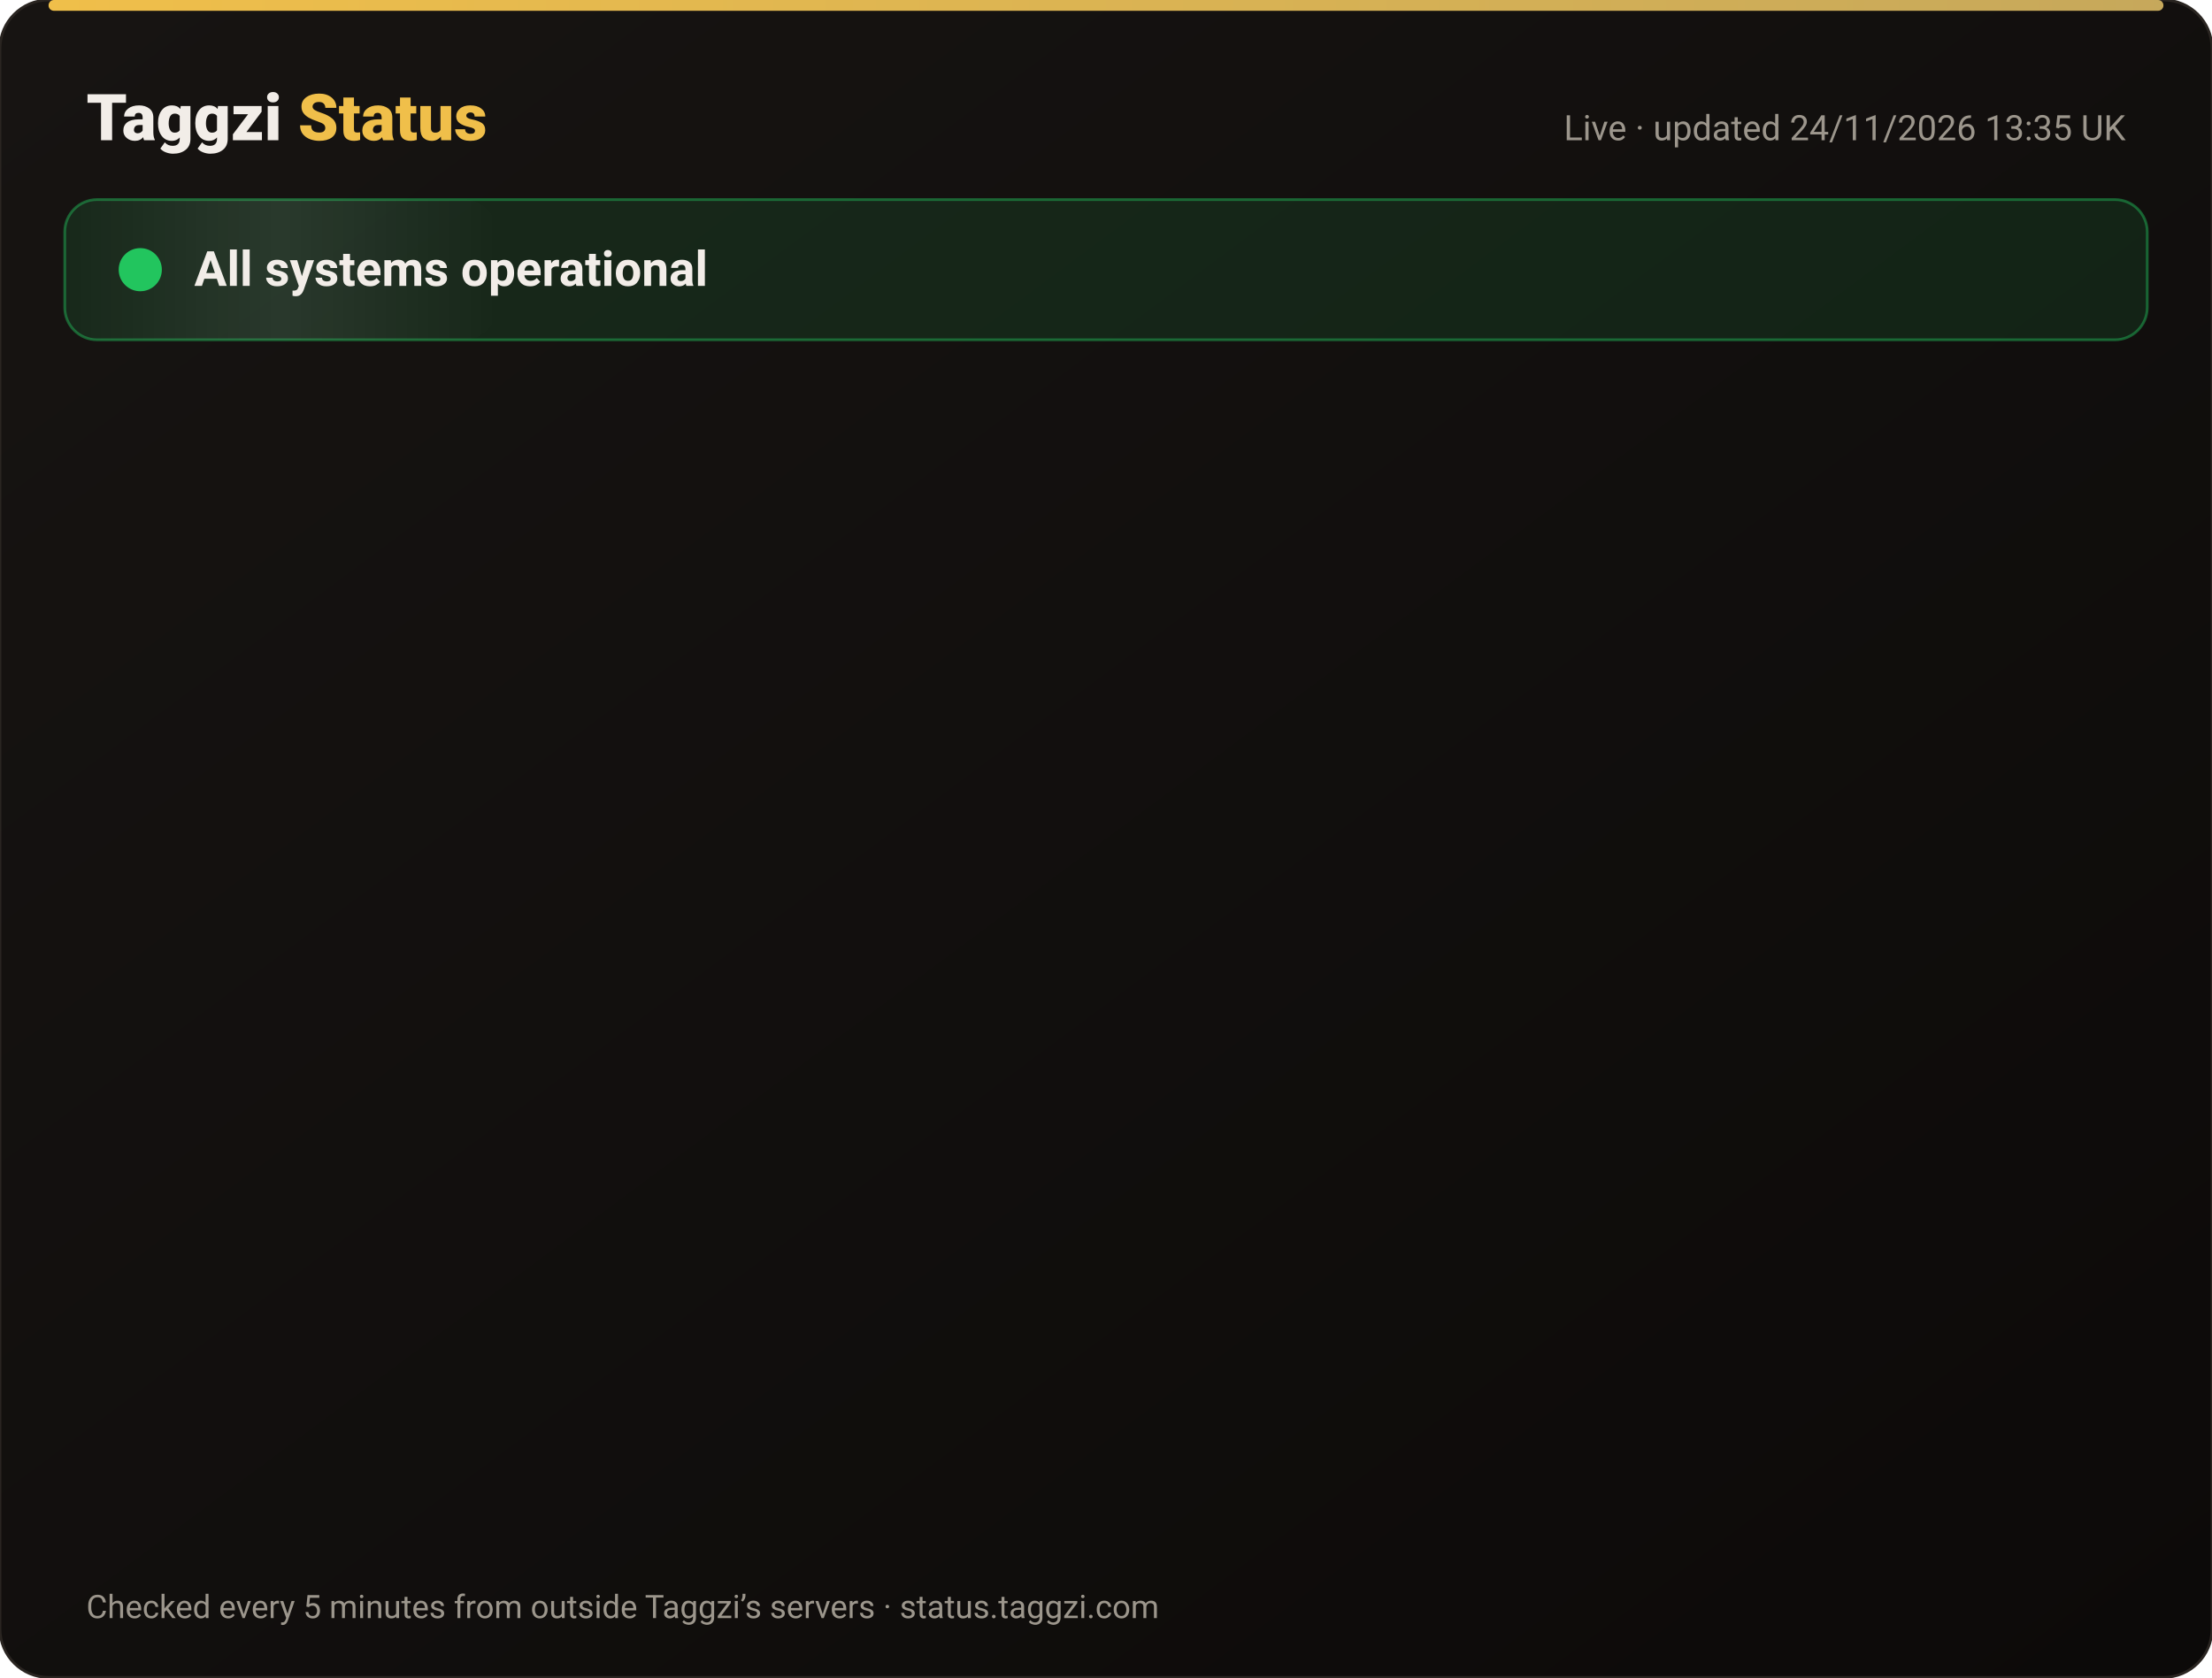
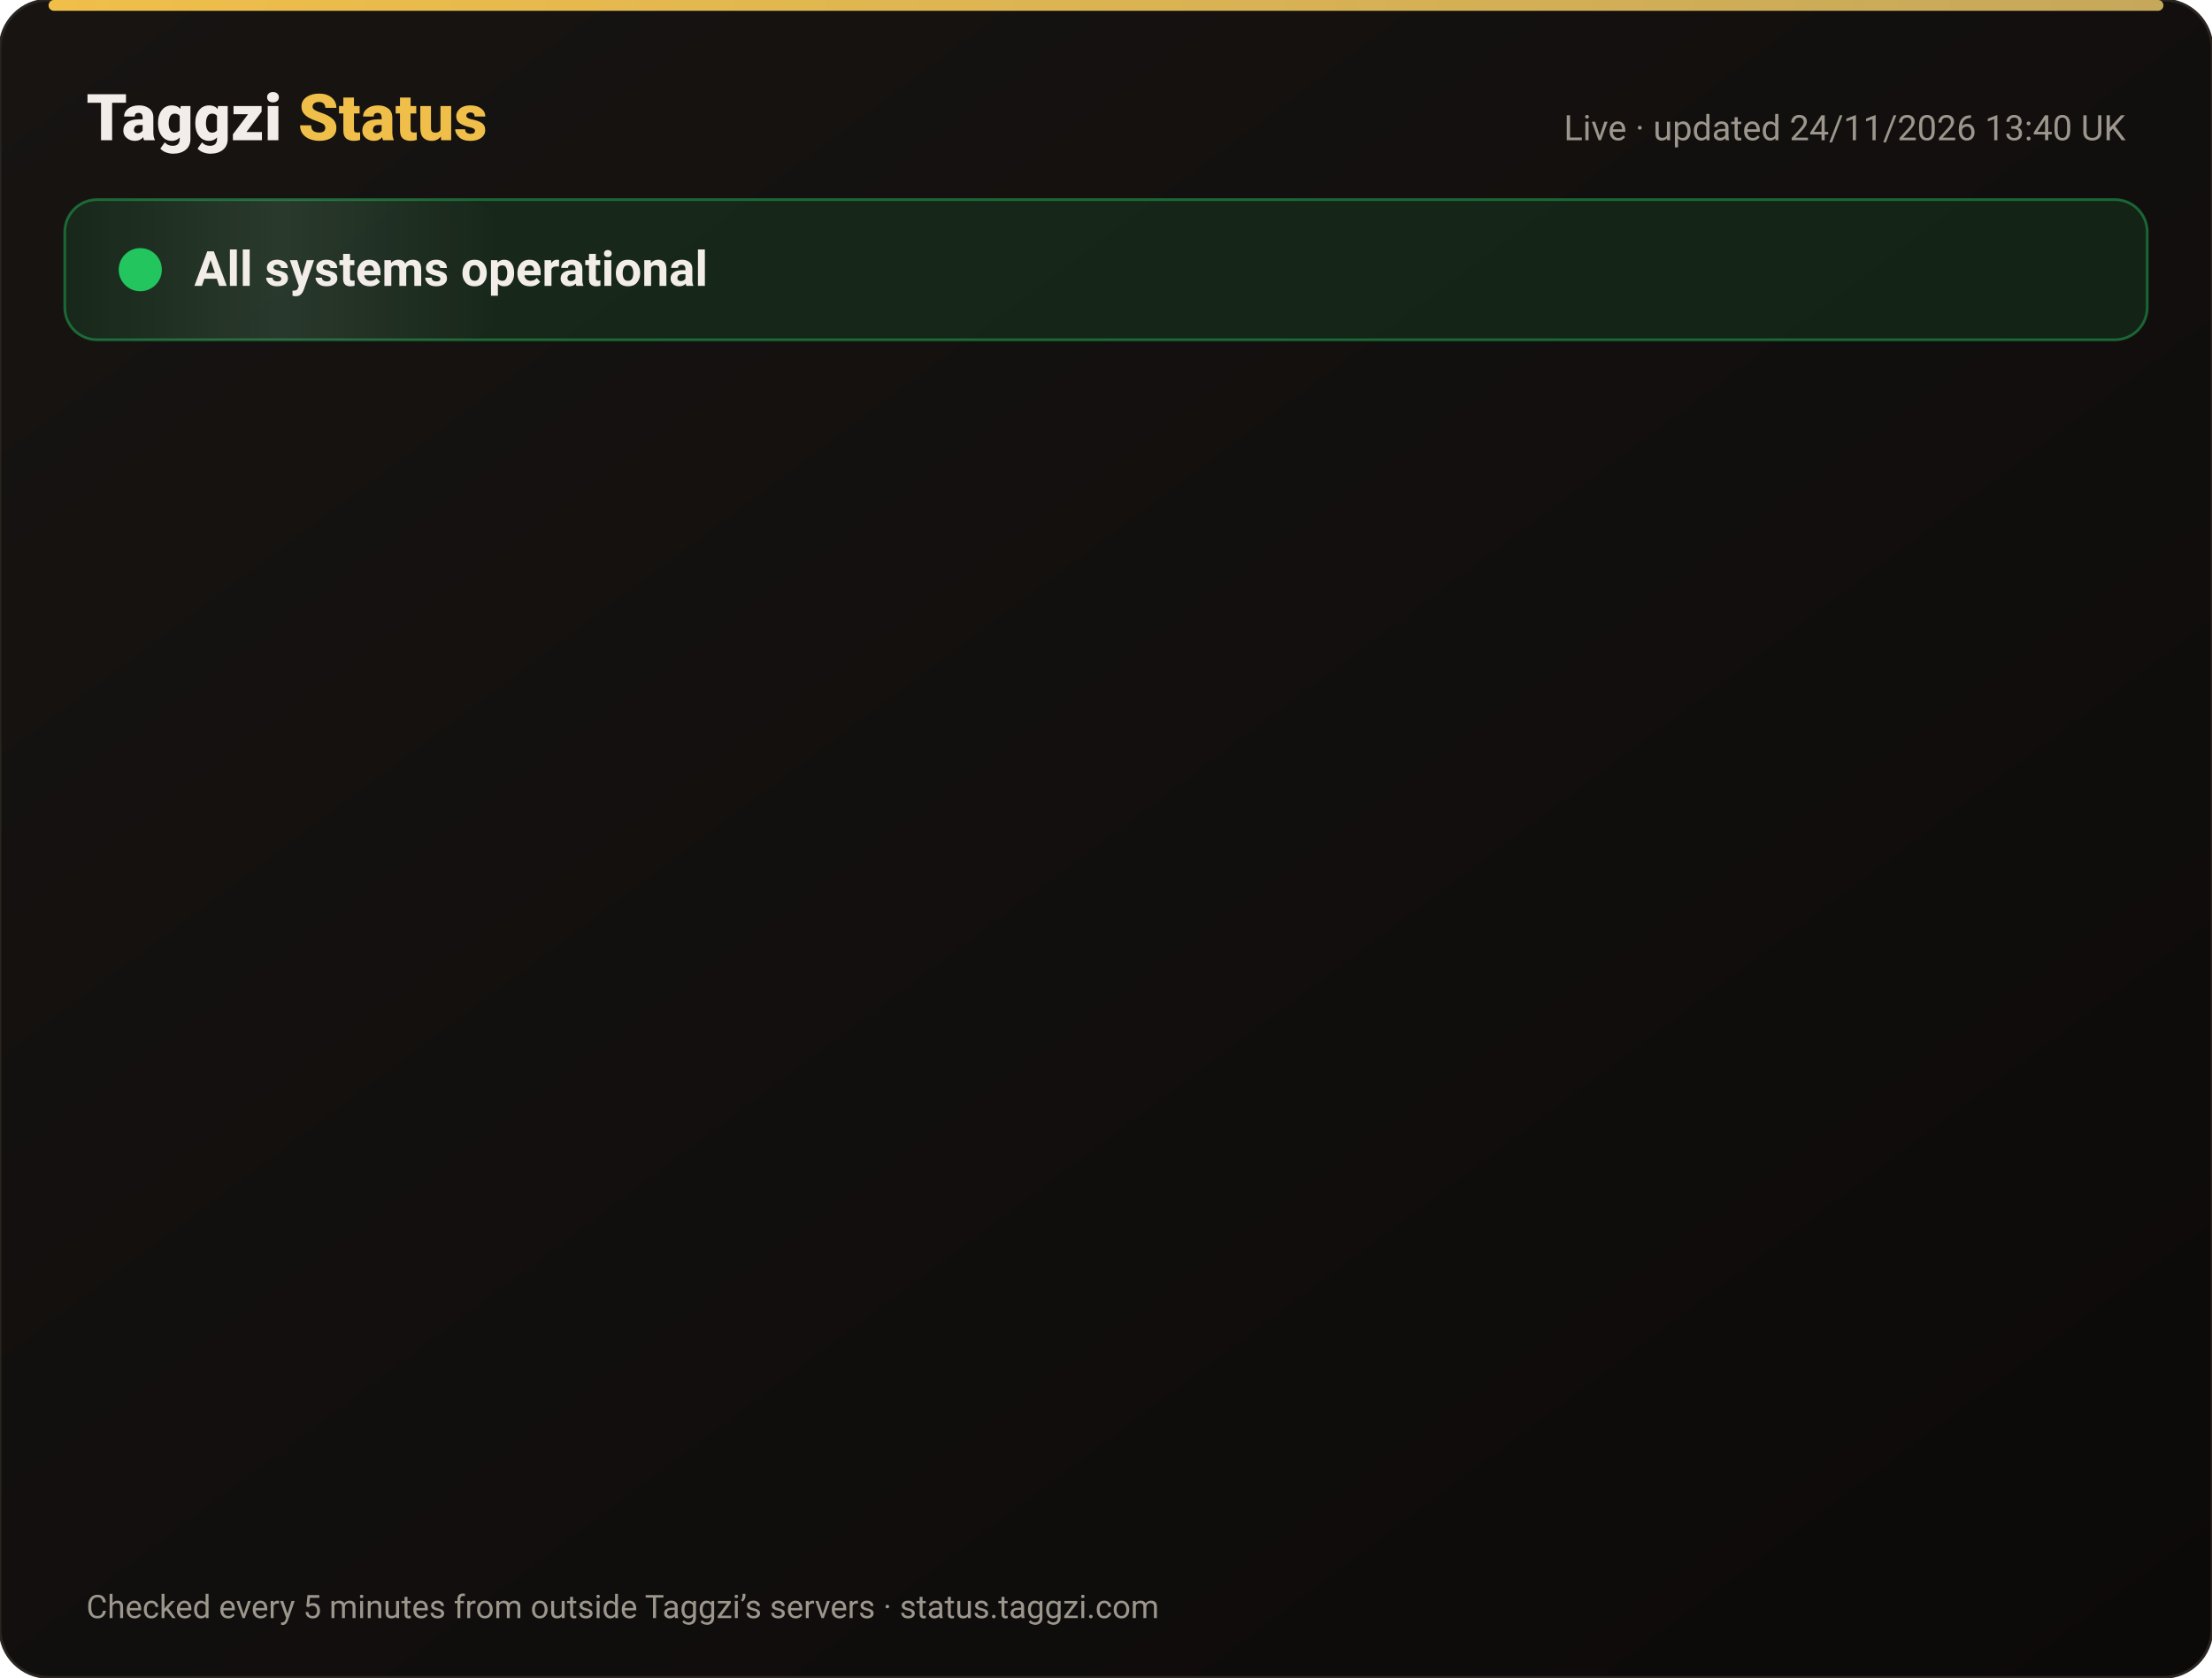
<svg xmlns="http://www.w3.org/2000/svg" width="820" height="622" viewBox="0 0 820 622" font-family="-apple-system,Segoe UI,Roboto,Helvetica,Arial,sans-serif">
  <defs>
    <linearGradient id="bg" x1="0" y1="0" x2="1" y2="1">
      <stop offset="0" stop-color="#171412" />
      <stop offset="1" stop-color="#0C0A09" />
    </linearGradient>
    <linearGradient id="gold" x1="0" x2="1">
      <stop offset="0" stop-color="#F0BF4A" />
      <stop offset="1" stop-color="#c6a85b" />
    </linearGradient>
    <linearGradient id="shine" x1="0" x2="1">
      <stop offset="0" stop-color="#fff" stop-opacity="0" />
      <stop offset=".5" stop-color="#fff" stop-opacity=".08" />
      <stop offset="1" stop-color="#fff" stop-opacity="0" />
    </linearGradient>
  </defs>
  <rect width="820" height="622" rx="18" fill="url(#bg)" stroke="#2a2521" />
  <rect x="18" y="0" width="784" height="4" rx="2" fill="url(#gold)" />
  <text x="32" y="52" font-size="24" font-weight="800" fill="#F2EDE8">Taggzi <tspan fill="#F0BF4A">Status</tspan>
  </text>
-   <text x="788" y="52" font-size="13" fill="#9C968C" text-anchor="end">Live · updated 24/11/2026 13:35 UK</text>
+   <text x="788" y="52" font-size="13" fill="#9C968C" text-anchor="end">Live · updated 24/11/2026 13:40 UK</text>
  <rect x="24" y="74" width="772" height="52" rx="12" fill="#22c55e" fill-opacity=".12" stroke="#22c55e" stroke-opacity=".45" />
  <rect x="24" y="74" width="160" height="52" rx="12" fill="url(#shine)">
    <animate attributeName="x" from="-160" to="820" dur="4s" repeatCount="indefinite" />
  </rect>
  <circle cx="52" cy="100" r="7" fill="#22c55e" />
  <circle cx="52" cy="100" r="7" fill="none" stroke="#22c55e" stroke-width="2">
    <animate attributeName="r" values="7;15;7" dur="2s" repeatCount="indefinite" />
    <animate attributeName="opacity" values=".9;0;.9" dur="2s" repeatCount="indefinite" />
  </circle>
  <text x="72" y="106" font-size="18" font-weight="700" fill="#F2EDE8">All systems operational</text>
  <g opacity="0">
    <animate attributeName="opacity" from="0" to="1" begin="0.00s" dur=".6s" fill="freeze" />
    <line x1="32" y1="188" x2="788" y2="188" stroke="#2a2521" />
    <circle cx="44" cy="166" r="6" fill="#22c55e">
      <animate attributeName="opacity" values="1;.45;1" dur="2.4s" begin="0.00s" repeatCount="indefinite" />
    </circle>
    <text x="62" y="171" font-size="15" font-weight="650" fill="#F2EDE8">Website</text>
    <text x="630" y="171" font-size="13" fill="#9C968C" text-anchor="end">99.98% uptime</text>
    <rect x="648" y="154" width="140" height="24" rx="12" fill="#22c55e" fill-opacity=".14" stroke="#22c55e" stroke-opacity=".5" />
    <text x="718" y="171" font-size="12" font-weight="700" fill="#22c55e" text-anchor="middle">Operational</text>
  </g>
  <g opacity="0">
    <animate attributeName="opacity" from="0" to="1" begin="0.15s" dur=".6s" fill="freeze" />
    <line x1="32" y1="234" x2="788" y2="234" stroke="#2a2521" />
    <circle cx="44" cy="212" r="6" fill="#22c55e">
      <animate attributeName="opacity" values="1;.45;1" dur="2.4s" begin="0.15s" repeatCount="indefinite" />
    </circle>
    <text x="62" y="217" font-size="15" font-weight="650" fill="#F2EDE8">Tag scans</text>
    <text x="630" y="217" font-size="13" fill="#9C968C" text-anchor="end">99.98% uptime</text>
    <rect x="648" y="200" width="140" height="24" rx="12" fill="#22c55e" fill-opacity=".14" stroke="#22c55e" stroke-opacity=".5" />
    <text x="718" y="217" font-size="12" font-weight="700" fill="#22c55e" text-anchor="middle">Operational</text>
  </g>
  <g opacity="0">
    <animate attributeName="opacity" from="0" to="1" begin="0.30s" dur=".6s" fill="freeze" />
    <line x1="32" y1="280" x2="788" y2="280" stroke="#2a2521" />
    <circle cx="44" cy="258" r="6" fill="#22c55e">
      <animate attributeName="opacity" values="1;.45;1" dur="2.4s" begin="0.30s" repeatCount="indefinite" />
    </circle>
    <text x="62" y="263" font-size="15" font-weight="650" fill="#F2EDE8">Manual tag lookup</text>
    <text x="630" y="263" font-size="13" fill="#9C968C" text-anchor="end">99.98% uptime</text>
    <rect x="648" y="246" width="140" height="24" rx="12" fill="#22c55e" fill-opacity=".14" stroke="#22c55e" stroke-opacity=".5" />
    <text x="718" y="263" font-size="12" font-weight="700" fill="#22c55e" text-anchor="middle">Operational</text>
  </g>
  <g opacity="0">
    <animate attributeName="opacity" from="0" to="1" begin="0.45s" dur=".6s" fill="freeze" />
    <line x1="32" y1="326" x2="788" y2="326" stroke="#2a2521" />
    <circle cx="44" cy="304" r="6" fill="#22c55e">
      <animate attributeName="opacity" values="1;.45;1" dur="2.4s" begin="0.45s" repeatCount="indefinite" />
    </circle>
    <text x="62" y="309" font-size="15" font-weight="650" fill="#F2EDE8">App &amp; login</text>
    <text x="630" y="309" font-size="13" fill="#9C968C" text-anchor="end">99.98% uptime</text>
    <rect x="648" y="292" width="140" height="24" rx="12" fill="#22c55e" fill-opacity=".14" stroke="#22c55e" stroke-opacity=".5" />
    <text x="718" y="309" font-size="12" font-weight="700" fill="#22c55e" text-anchor="middle">Operational</text>
  </g>
  <g opacity="0">
    <animate attributeName="opacity" from="0" to="1" begin="0.60s" dur=".6s" fill="freeze" />
    <line x1="32" y1="372" x2="788" y2="372" stroke="#2a2521" />
    <circle cx="44" cy="350" r="6" fill="#22c55e">
      <animate attributeName="opacity" values="1;.45;1" dur="2.4s" begin="0.60s" repeatCount="indefinite" />
    </circle>
    <text x="62" y="355" font-size="15" font-weight="650" fill="#F2EDE8">Community alerts</text>
    <text x="630" y="355" font-size="13" fill="#9C968C" text-anchor="end">99.98% uptime</text>
    <rect x="648" y="338" width="140" height="24" rx="12" fill="#22c55e" fill-opacity=".14" stroke="#22c55e" stroke-opacity=".5" />
    <text x="718" y="355" font-size="12" font-weight="700" fill="#22c55e" text-anchor="middle">Operational</text>
  </g>
  <g opacity="0">
    <animate attributeName="opacity" from="0" to="1" begin="0.75s" dur=".6s" fill="freeze" />
    <line x1="32" y1="418" x2="788" y2="418" stroke="#2a2521" />
    <circle cx="44" cy="396" r="6" fill="#22c55e">
      <animate attributeName="opacity" values="1;.45;1" dur="2.4s" begin="0.75s" repeatCount="indefinite" />
    </circle>
    <text x="62" y="401" font-size="15" font-weight="650" fill="#F2EDE8">Private calling</text>
    <text x="630" y="401" font-size="13" fill="#9C968C" text-anchor="end">99.98% uptime</text>
    <rect x="648" y="384" width="140" height="24" rx="12" fill="#22c55e" fill-opacity=".14" stroke="#22c55e" stroke-opacity=".5" />
    <text x="718" y="401" font-size="12" font-weight="700" fill="#22c55e" text-anchor="middle">Operational</text>
  </g>
  <g opacity="0">
    <animate attributeName="opacity" from="0" to="1" begin="0.90s" dur=".6s" fill="freeze" />
    <line x1="32" y1="464" x2="788" y2="464" stroke="#2a2521" />
    <circle cx="44" cy="442" r="6" fill="#22c55e">
      <animate attributeName="opacity" values="1;.45;1" dur="2.4s" begin="0.90s" repeatCount="indefinite" />
    </circle>
    <text x="62" y="447" font-size="15" font-weight="650" fill="#F2EDE8">Payments</text>
    <text x="630" y="447" font-size="13" fill="#9C968C" text-anchor="end">99.97% uptime</text>
    <rect x="648" y="430" width="140" height="24" rx="12" fill="#22c55e" fill-opacity=".14" stroke="#22c55e" stroke-opacity=".5" />
    <text x="718" y="447" font-size="12" font-weight="700" fill="#22c55e" text-anchor="middle">Operational</text>
  </g>
  <g opacity="0">
    <animate attributeName="opacity" from="0" to="1" begin="1.05s" dur=".6s" fill="freeze" />
    <line x1="32" y1="510" x2="788" y2="510" stroke="#2a2521" />
    <circle cx="44" cy="488" r="6" fill="#22c55e">
      <animate attributeName="opacity" values="1;.45;1" dur="2.4s" begin="1.05s" repeatCount="indefinite" />
    </circle>
    <text x="62" y="493" font-size="15" font-weight="650" fill="#F2EDE8">Email &amp; support</text>
    <text x="630" y="493" font-size="13" fill="#9C968C" text-anchor="end">99.98% uptime</text>
    <rect x="648" y="476" width="140" height="24" rx="12" fill="#22c55e" fill-opacity=".14" stroke="#22c55e" stroke-opacity=".5" />
    <text x="718" y="493" font-size="12" font-weight="700" fill="#22c55e" text-anchor="middle">Operational</text>
  </g>
  <g opacity="0">
    <animate attributeName="opacity" from="0" to="1" begin="1.20s" dur=".6s" fill="freeze" />
    <line x1="32" y1="556" x2="788" y2="556" stroke="#2a2521" />
    <circle cx="44" cy="534" r="6" fill="#22c55e">
      <animate attributeName="opacity" values="1;.45;1" dur="2.4s" begin="1.20s" repeatCount="indefinite" />
    </circle>
    <text x="62" y="539" font-size="15" font-weight="650" fill="#F2EDE8">Secure connection (SSL)</text>
    <text x="630" y="539" font-size="13" fill="#9C968C" text-anchor="end">100.00% uptime</text>
    <rect x="648" y="522" width="140" height="24" rx="12" fill="#22c55e" fill-opacity=".14" stroke="#22c55e" stroke-opacity=".5" />
    <text x="718" y="539" font-size="12" font-weight="700" fill="#22c55e" text-anchor="middle">Operational</text>
  </g>
  <text x="32" y="600" font-size="12" fill="#9C968C">Checked every 5 minutes from outside Taggzi’s servers · status.taggzi.com</text>
</svg>
